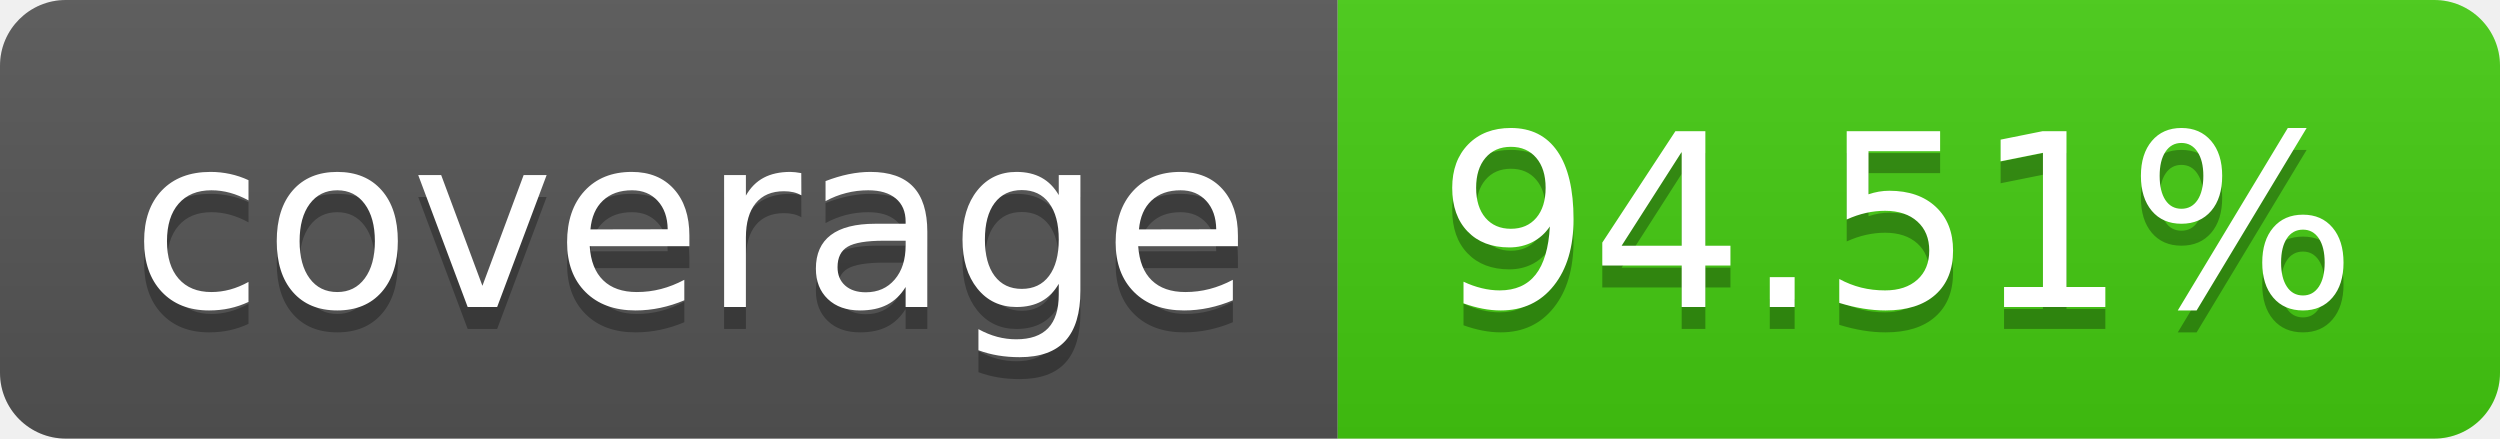
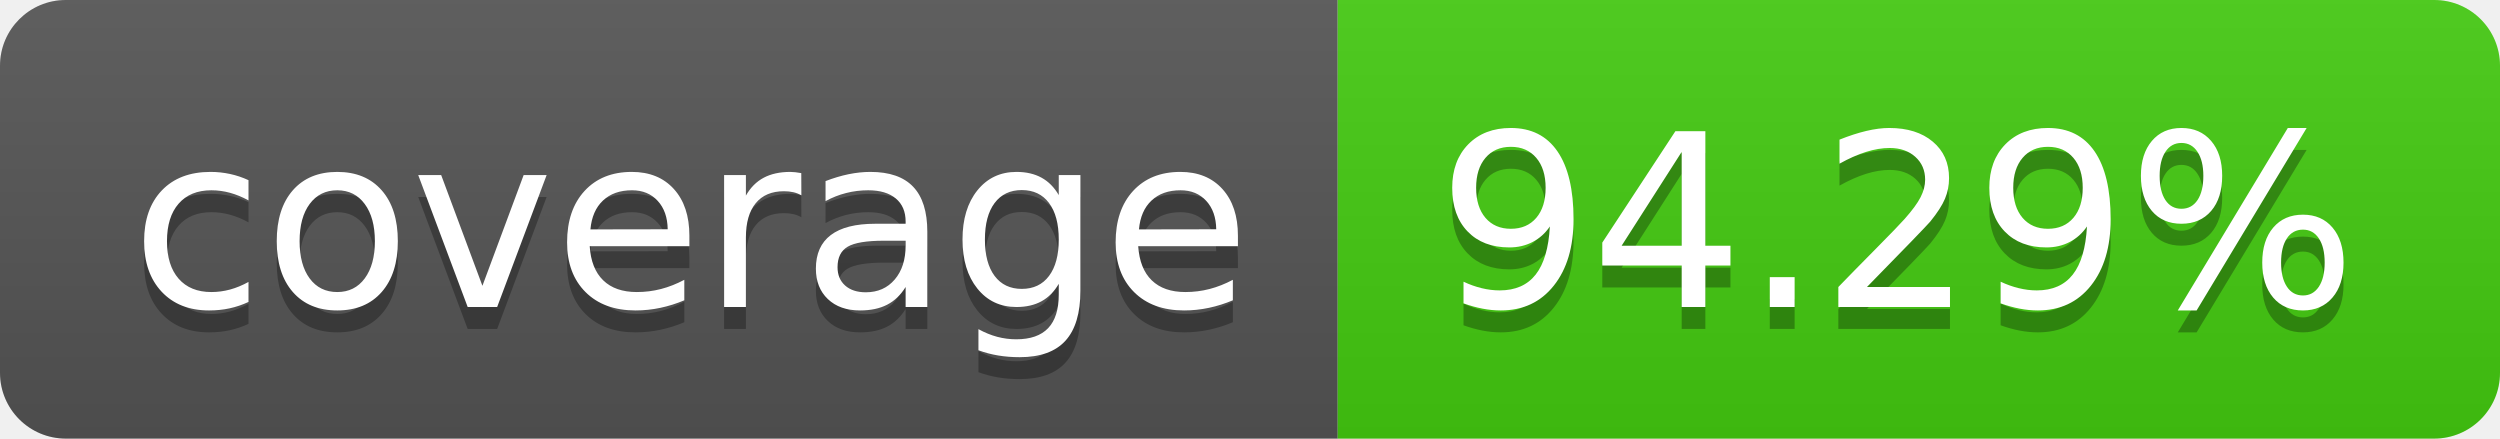
- <svg xmlns="http://www.w3.org/2000/svg" width="114" height="20" role="img" aria-label="coverage: 94.51%">
+ <svg xmlns="http://www.w3.org/2000/svg" width="114" height="20" role="img" aria-label="coverage: 94.29%">
  <linearGradient id="s" x2="0" y2="100%">
    <stop offset="0" stop-color="#bbb" stop-opacity=".1" />
    <stop offset="1" stop-opacity=".1" />
  </linearGradient>
  <clipPath id="r">
    <rect width="114" height="20" rx="3" fill="#fff" />
  </clipPath>
  <g clip-path="url(#r)">
    <rect width="61" height="20" fill="#555" />
    <rect x="61" width="53" height="20" fill="#4c1" />
    <rect width="114" height="20" fill="url(#s)" />
  </g>
  <g fill="#fff" text-anchor="middle" font-family="Verdana,Geneva,DejaVu Sans,sans-serif" text-rendering="geometricPrecision" font-size="110">
    <text aria-hidden="true" x="315" y="150" fill="#010101" fill-opacity=".3" transform="scale(.1)" textLength="510">coverage</text>
    <text x="315" y="140" transform="scale(.1)" fill="#fff" textLength="510">coverage</text>
-     <text aria-hidden="true" x="865" y="150" fill="#010101" fill-opacity=".3" transform="scale(.1)" textLength="430">94.51%</text>
-     <text x="865" y="140" transform="scale(.1)" fill="#fff" textLength="430">94.51%</text>
+     <text aria-hidden="true" x="865" y="150" fill="#010101" fill-opacity=".3" transform="scale(.1)" textLength="430">94.29%</text>
+     <text x="865" y="140" transform="scale(.1)" fill="#fff" textLength="430">94.29%</text>
  </g>
</svg>
